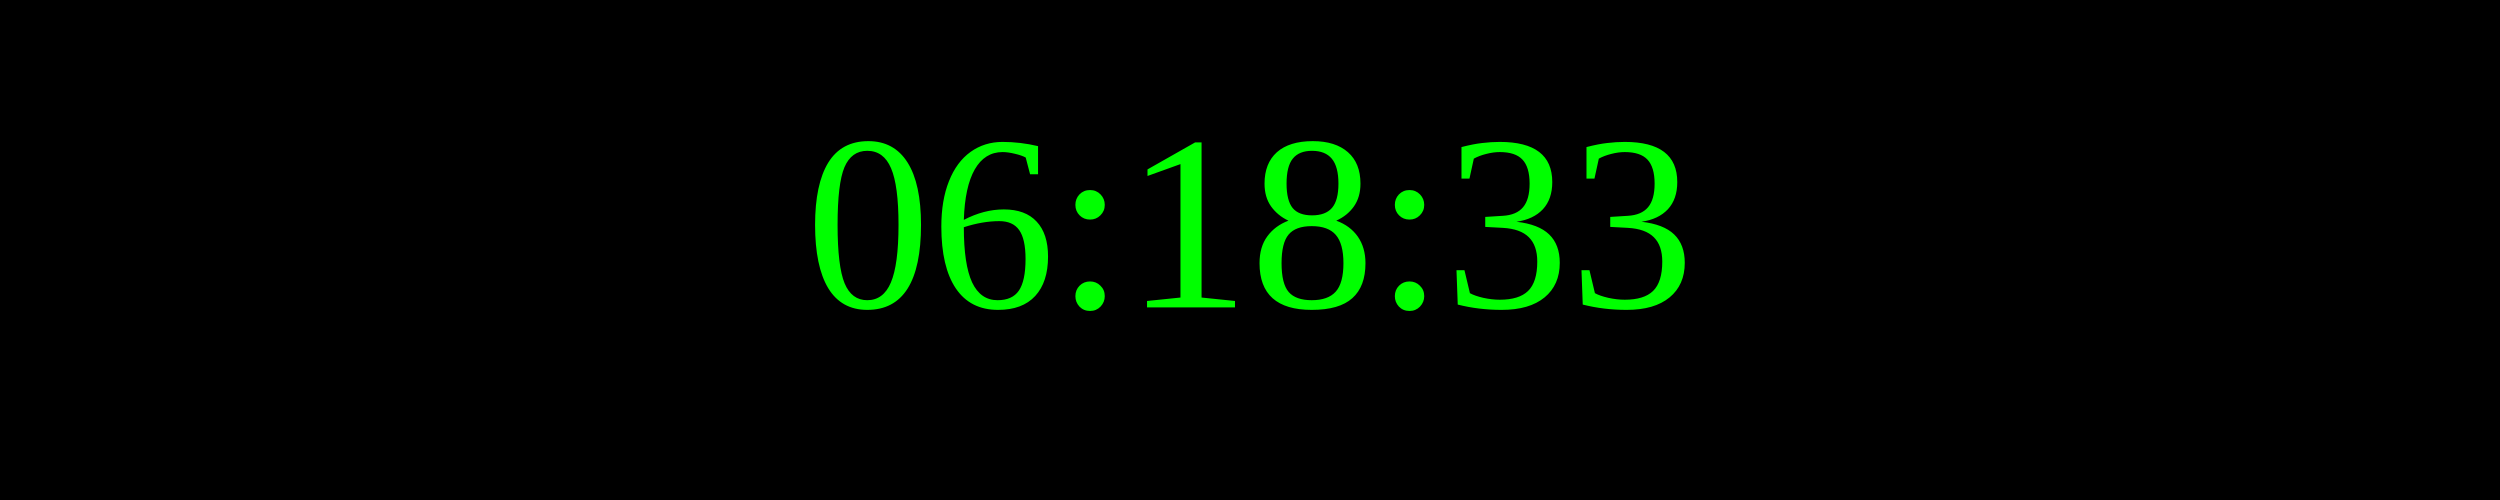
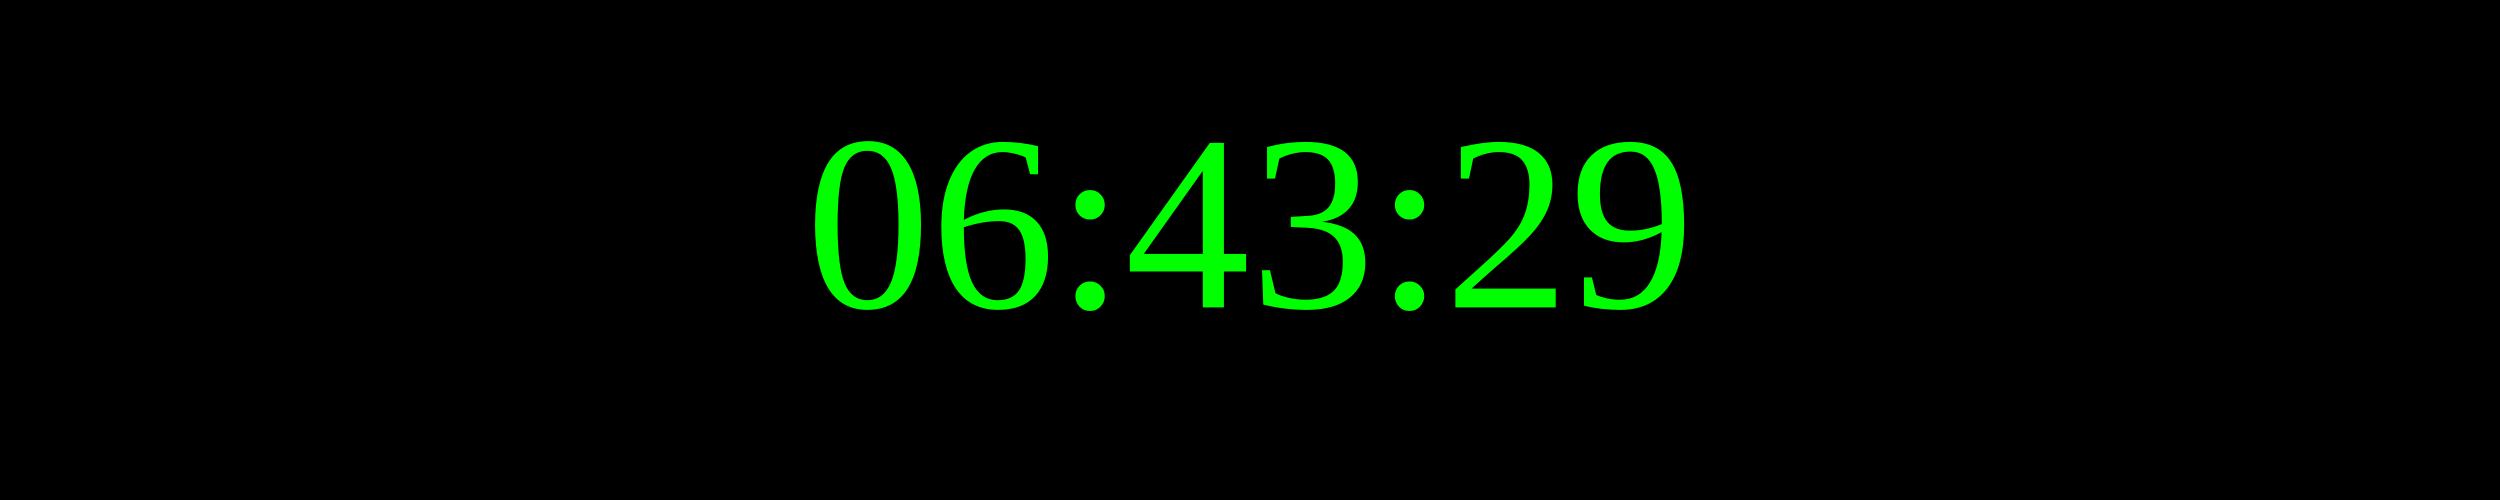
<svg xmlns="http://www.w3.org/2000/svg" width="250" height="50">
  <rect width="100%" height="100%" fill="black" />
  <text x="50%" y="50%" font-size="25" fill="lime" text-anchor="middle" dominant-baseline="middle">
- 06:18:33
+ 06:43:29
</text>
</svg>
